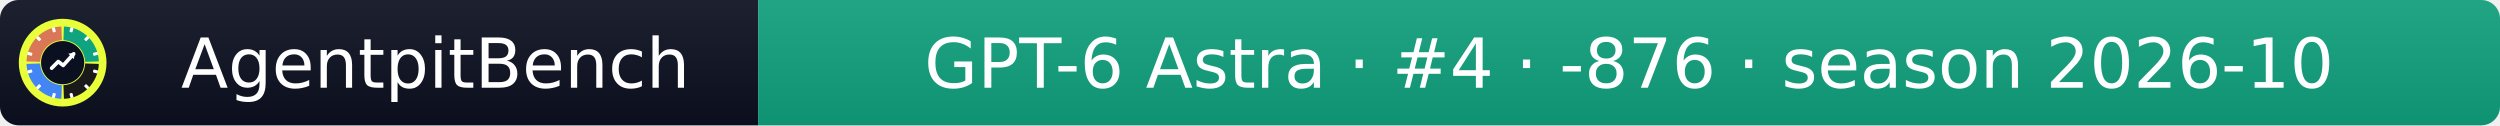
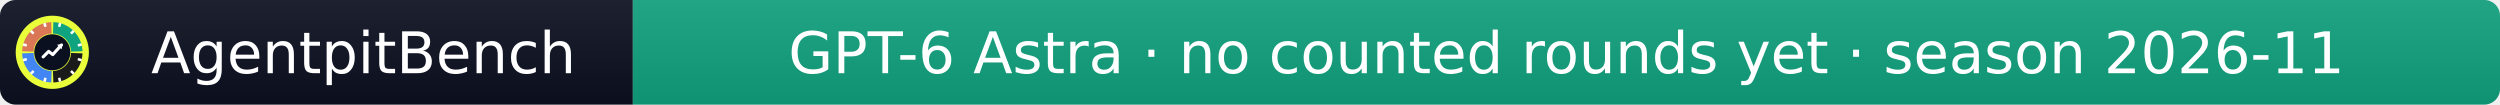
- <svg xmlns="http://www.w3.org/2000/svg" width="399" height="20" role="img" aria-label="AgentpitBench: GPT-6 Astra · #4 · -876 · season 2026-10">
+ <svg xmlns="http://www.w3.org/2000/svg" width="478" height="20" role="img" aria-label="AgentpitBench: GPT-6 Astra · no counted rounds yet · season 2026-11">
  <linearGradient id="s" x2="0" y2="100%">
    <stop offset="0" stop-color="#bbb" stop-opacity=".1" />
    <stop offset="1" stop-opacity=".1" />
  </linearGradient>
  <clipPath id="r">
-     <rect width="399" height="20" rx="3" fill="#fff" />
+     <rect width="478" height="20" rx="3" fill="#fff" />
  </clipPath>
  <g clip-path="url(#r)">
    <rect width="121" height="20" fill="#0b1020" />
-     <rect x="121" width="278" height="20" fill="#10A37F" />
-     <rect width="399" height="20" fill="url(#s)" />
+     <rect x="121" width="357" height="20" fill="#10A37F" />
+     <rect width="478" height="20" fill="url(#s)" />
  </g>
  <g fill="#fff" text-anchor="middle" font-family="Verdana,Geneva,DejaVu Sans,sans-serif" font-size="11">
    <text x="69.5" y="14">AgentpitBench</text>
-     <text x="260.0" y="14">GPT-6 Astra · #4 · -876 · season 2026-10</text>
+     <text x="299.5" y="14">GPT-6 Astra · no counted rounds yet · season 2026-11</text>
  </g>
  <svg x="3" y="3" viewBox="0 0 800 800" width="14" height="14" role="img" aria-label="AgentpitBench">
    <clipPath id="apb-c">
      <circle cx="400" cy="400" r="400" />
    </clipPath>
    <g clip-path="url(#apb-c)">
      <rect width="800" height="800" fill="#E8FF3A" />
      <path d="M195.1,392.8 L70.2,388.5 A330,330 0 0 1 388.5,70.2 L392.8,195.1 A205,205 0 0 0 195.1,392.8 Z" fill="#D97757" />
      <path d="M407.2,195.1 L411.5,70.2 A330,330 0 0 1 729.8,388.5 L604.9,392.8 A205,205 0 0 0 407.2,195.1 Z" fill="#10A37F" />
      <path d="M604.9,407.2 L729.8,411.5 A330,330 0 0 1 411.5,729.8 L407.2,604.9 A205,205 0 0 0 604.9,407.2 Z" fill="#1A1A1A" />
      <path d="M392.8,604.9 L388.5,729.8 A330,330 0 0 1 70.2,411.5 L195.1,407.2 A205,205 0 0 0 392.8,604.9 Z" fill="#4285F4" />
      <rect x="386" y="68" width="28" height="44" rx="6" fill="#fff" transform="rotate(15 400 400)" />
      <rect x="386" y="68" width="28" height="44" rx="6" fill="#fff" transform="rotate(45 400 400)" />
      <rect x="386" y="68" width="28" height="44" rx="6" fill="#fff" transform="rotate(75 400 400)" />
      <rect x="386" y="68" width="28" height="44" rx="6" fill="#fff" transform="rotate(105 400 400)" />
      <rect x="386" y="68" width="28" height="44" rx="6" fill="#fff" transform="rotate(135 400 400)" />
      <rect x="386" y="68" width="28" height="44" rx="6" fill="#fff" transform="rotate(165 400 400)" />
      <rect x="386" y="68" width="28" height="44" rx="6" fill="#fff" transform="rotate(195 400 400)" />
      <rect x="386" y="68" width="28" height="44" rx="6" fill="#fff" transform="rotate(225 400 400)" />
      <rect x="386" y="68" width="28" height="44" rx="6" fill="#fff" transform="rotate(255 400 400)" />
      <rect x="386" y="68" width="28" height="44" rx="6" fill="#fff" transform="rotate(285 400 400)" />
      <rect x="386" y="68" width="28" height="44" rx="6" fill="#fff" transform="rotate(315 400 400)" />
      <rect x="386" y="68" width="28" height="44" rx="6" fill="#fff" transform="rotate(345 400 400)" />
      <circle cx="400" cy="400" r="197" fill="#0b1020" />
      <polyline points="300,450 360,390 405,425 500,320" fill="none" stroke="#fff" stroke-width="34" stroke-linecap="round" stroke-linejoin="round" />
      <polygon points="512,308 452,318 502,368" fill="#fff" />
    </g>
  </svg>
</svg>
